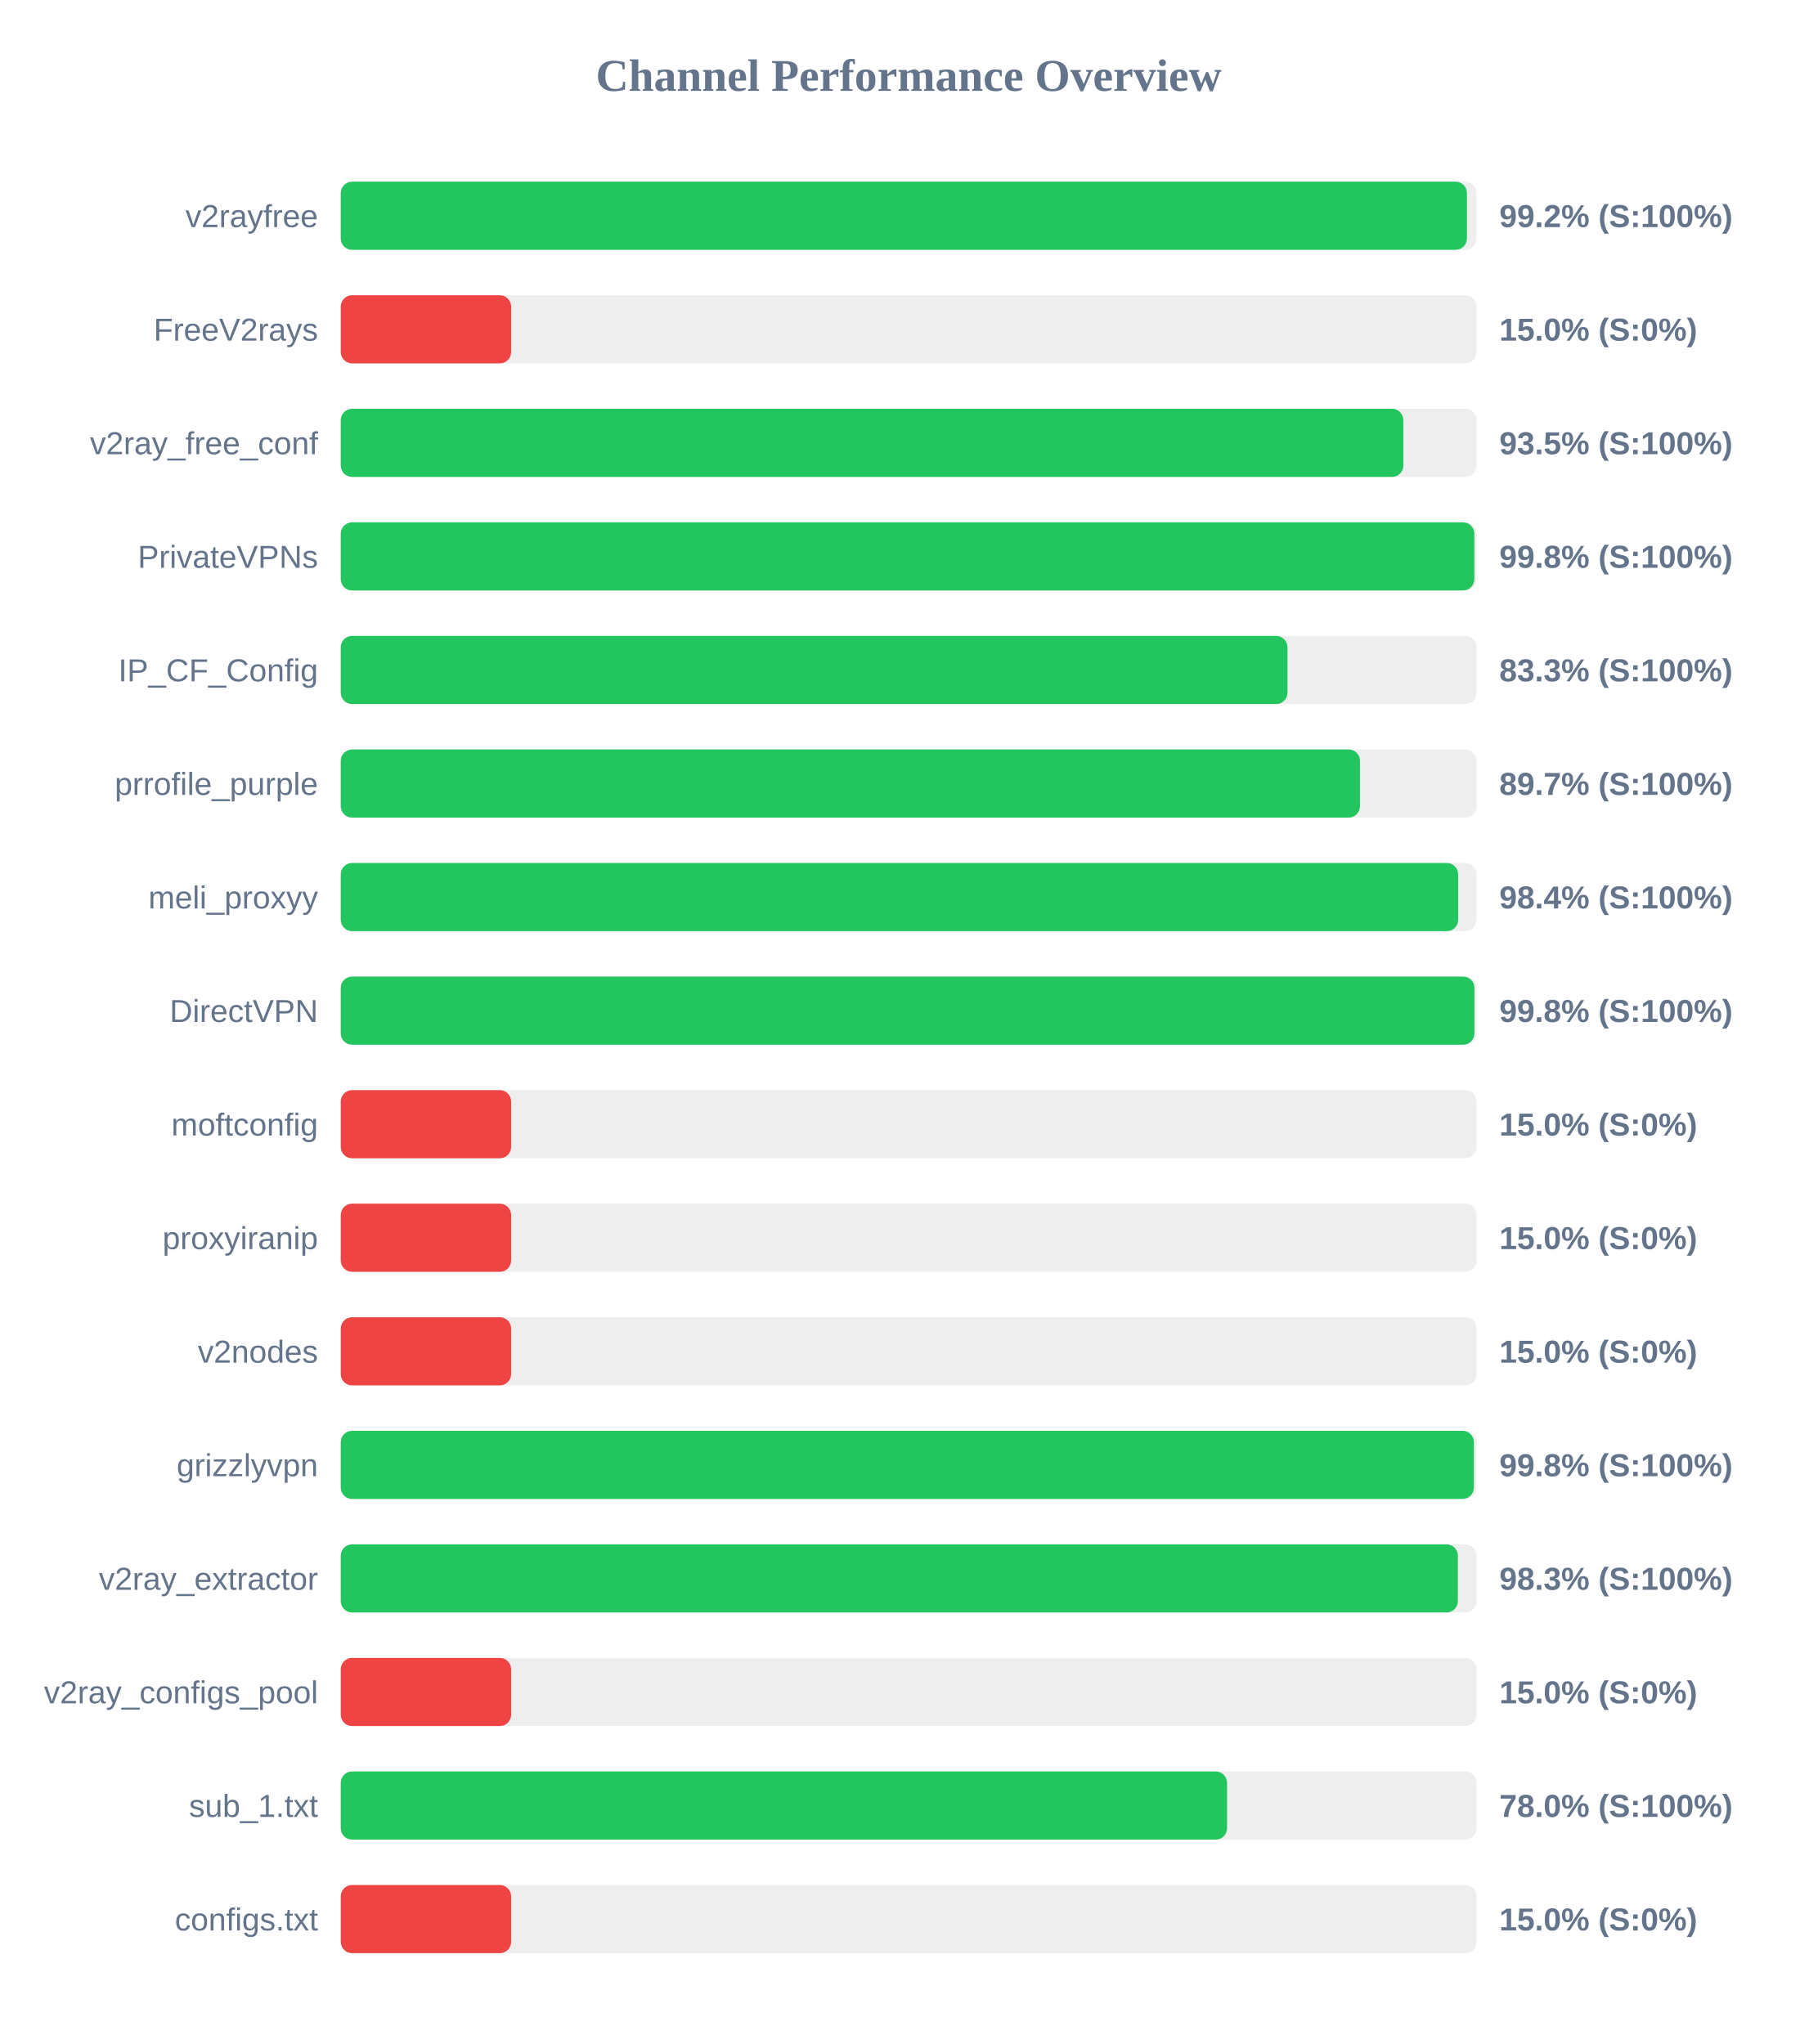
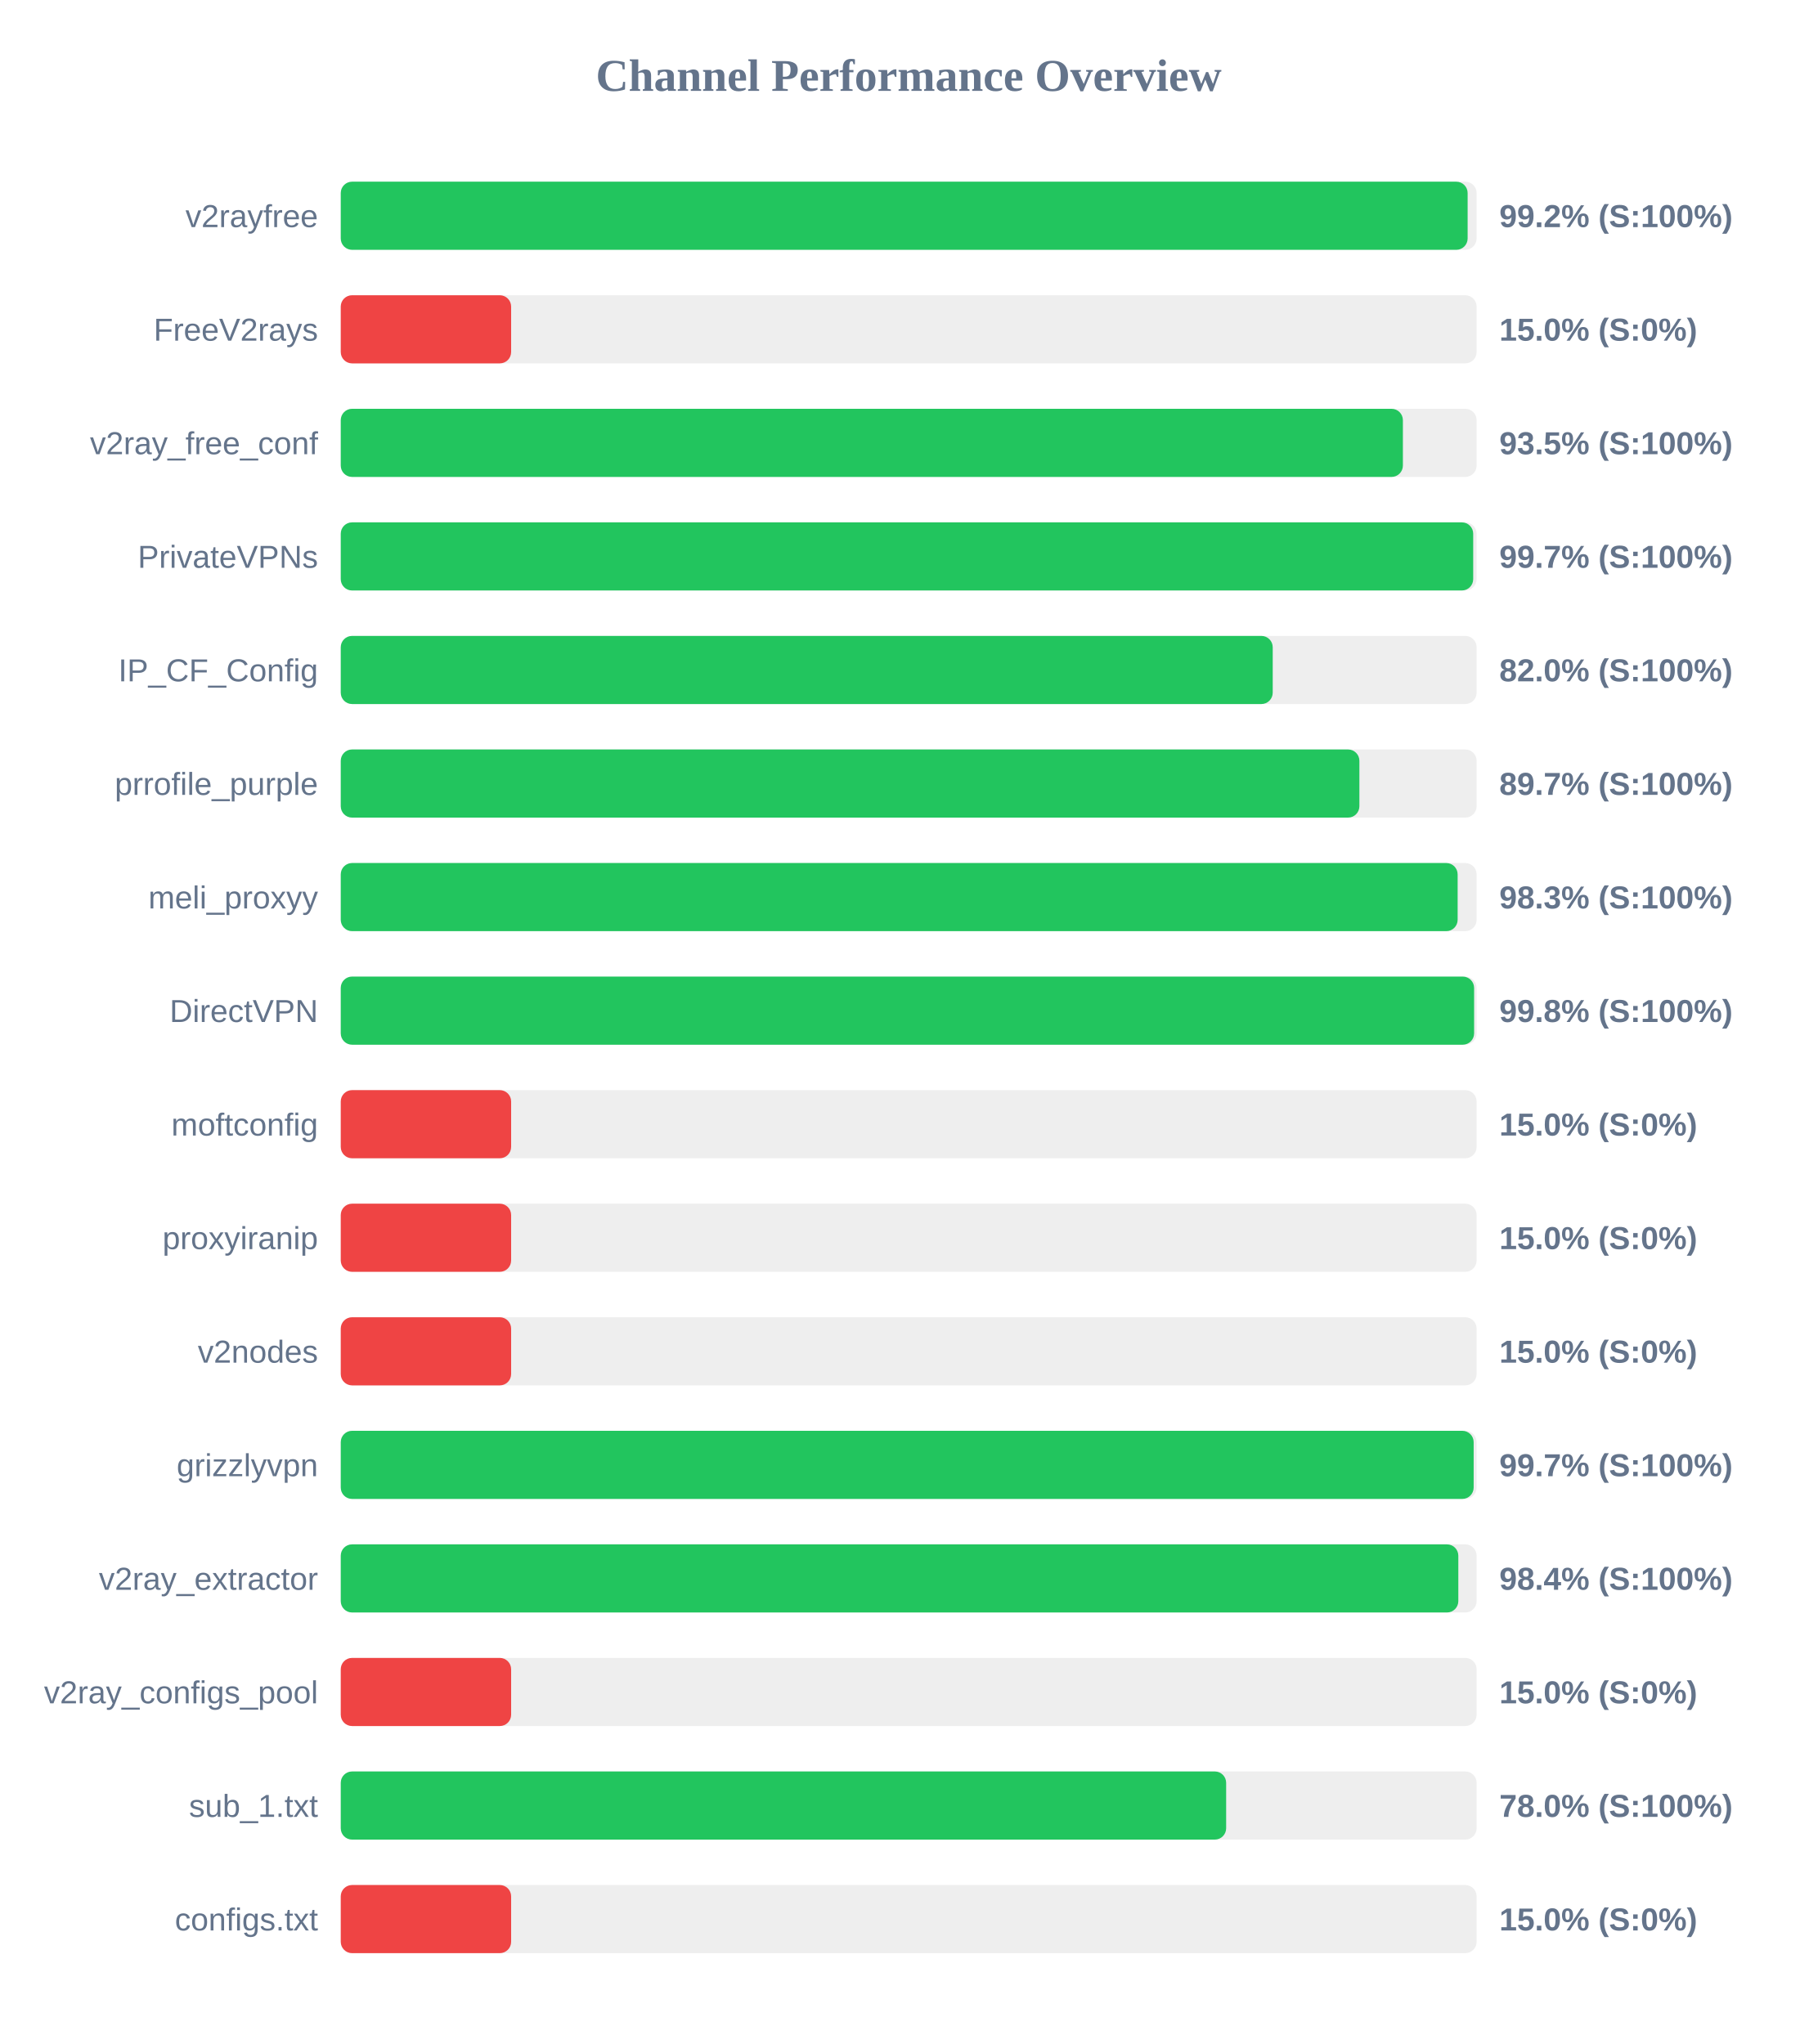
<svg xmlns="http://www.w3.org/2000/svg" width="800" height="900" version="1.1">
  <style>
        .row { font: 14px Arial; fill: #64748b; }
        .score { font: bold 14px Arial; fill: #64748b; }
    </style>
  <text x="400" y="40" text-anchor="middle" font-size="20px" font-weight="bold" fill="#64748b">Channel Performance Overview</text>
  <rect x="150" y="80" width="500" height="30" fill="#eee" rx="5" />
-   <rect x="150" y="80" width="495.75" height="30" fill="#22c55e" rx="5" />
+   <rect x="150" y="80" width="496.05" height="30" fill="#22c55e" rx="5" />
  <text x="140" y="100" text-anchor="end" class="row">v2rayfree</text>
  <text x="660" y="100" text-anchor="start" class="score">99.2% (S:100%)</text>
  <rect x="150" y="130" width="500" height="30" fill="#eee" rx="5" />
  <rect x="150" y="130" width="75.0" height="30" fill="#ef4444" rx="5" />
  <text x="140" y="150" text-anchor="end" class="row">FreeV2rays</text>
  <text x="660" y="150" text-anchor="start" class="score">15.0% (S:0%)</text>
  <rect x="150" y="180" width="500" height="30" fill="#eee" rx="5" />
-   <rect x="150" y="180" width="467.75" height="30" fill="#22c55e" rx="5" />
+   <rect x="150" y="180" width="467.55" height="30" fill="#22c55e" rx="5" />
  <text x="140" y="200" text-anchor="end" class="row">v2ray_free_conf</text>
  <text x="660" y="200" text-anchor="start" class="score">93.5% (S:100%)</text>
  <rect x="150" y="230" width="500" height="30" fill="#eee" rx="5" />
-   <rect x="150" y="230" width="499.0" height="30" fill="#22c55e" rx="5" />
+   <rect x="150" y="230" width="498.5" height="30" fill="#22c55e" rx="5" />
  <text x="140" y="250" text-anchor="end" class="row">PrivateVPNs</text>
-   <text x="660" y="250" text-anchor="start" class="score">99.8% (S:100%)</text>
+   <text x="660" y="250" text-anchor="start" class="score">99.7% (S:100%)</text>
  <rect x="150" y="280" width="500" height="30" fill="#eee" rx="5" />
-   <rect x="150" y="280" width="416.75" height="30" fill="#22c55e" rx="5" />
+   <rect x="150" y="280" width="410.25" height="30" fill="#22c55e" rx="5" />
  <text x="140" y="300" text-anchor="end" class="row">IP_CF_Config</text>
-   <text x="660" y="300" text-anchor="start" class="score">83.3% (S:100%)</text>
+   <text x="660" y="300" text-anchor="start" class="score">82.0% (S:100%)</text>
  <rect x="150" y="330" width="500" height="30" fill="#eee" rx="5" />
-   <rect x="150" y="330" width="448.65" height="30" fill="#22c55e" rx="5" />
+   <rect x="150" y="330" width="448.4" height="30" fill="#22c55e" rx="5" />
  <text x="140" y="350" text-anchor="end" class="row">prrofile_purple</text>
  <text x="660" y="350" text-anchor="start" class="score">89.7% (S:100%)</text>
  <rect x="150" y="380" width="500" height="30" fill="#eee" rx="5" />
-   <rect x="150" y="380" width="491.9" height="30" fill="#22c55e" rx="5" />
+   <rect x="150" y="380" width="491.65" height="30" fill="#22c55e" rx="5" />
  <text x="140" y="400" text-anchor="end" class="row">meli_proxyy</text>
-   <text x="660" y="400" text-anchor="start" class="score">98.4% (S:100%)</text>
+   <text x="660" y="400" text-anchor="start" class="score">98.3% (S:100%)</text>
  <rect x="150" y="430" width="500" height="30" fill="#eee" rx="5" />
-   <rect x="150" y="430" width="499.05" height="30" fill="#22c55e" rx="5" />
+   <rect x="150" y="430" width="498.9" height="30" fill="#22c55e" rx="5" />
  <text x="140" y="450" text-anchor="end" class="row">DirectVPN</text>
  <text x="660" y="450" text-anchor="start" class="score">99.8% (S:100%)</text>
  <rect x="150" y="480" width="500" height="30" fill="#eee" rx="5" />
  <rect x="150" y="480" width="75.0" height="30" fill="#ef4444" rx="5" />
  <text x="140" y="500" text-anchor="end" class="row">moftconfig</text>
  <text x="660" y="500" text-anchor="start" class="score">15.0% (S:0%)</text>
  <rect x="150" y="530" width="500" height="30" fill="#eee" rx="5" />
  <rect x="150" y="530" width="75.0" height="30" fill="#ef4444" rx="5" />
  <text x="140" y="550" text-anchor="end" class="row">proxyiranip</text>
  <text x="660" y="550" text-anchor="start" class="score">15.0% (S:0%)</text>
  <rect x="150" y="580" width="500" height="30" fill="#eee" rx="5" />
  <rect x="150" y="580" width="75.0" height="30" fill="#ef4444" rx="5" />
  <text x="140" y="600" text-anchor="end" class="row">v2nodes</text>
  <text x="660" y="600" text-anchor="start" class="score">15.0% (S:0%)</text>
  <rect x="150" y="630" width="500" height="30" fill="#eee" rx="5" />
-   <rect x="150" y="630" width="498.8" height="30" fill="#22c55e" rx="5" />
+   <rect x="150" y="630" width="498.7" height="30" fill="#22c55e" rx="5" />
  <text x="140" y="650" text-anchor="end" class="row">grizzlyvpn</text>
-   <text x="660" y="650" text-anchor="start" class="score">99.8% (S:100%)</text>
+   <text x="660" y="650" text-anchor="start" class="score">99.7% (S:100%)</text>
  <rect x="150" y="680" width="500" height="30" fill="#eee" rx="5" />
-   <rect x="150" y="680" width="491.75" height="30" fill="#22c55e" rx="5" />
+   <rect x="150" y="680" width="491.95" height="30" fill="#22c55e" rx="5" />
  <text x="140" y="700" text-anchor="end" class="row">v2ray_extractor</text>
-   <text x="660" y="700" text-anchor="start" class="score">98.3% (S:100%)</text>
+   <text x="660" y="700" text-anchor="start" class="score">98.4% (S:100%)</text>
  <rect x="150" y="730" width="500" height="30" fill="#eee" rx="5" />
  <rect x="150" y="730" width="75.0" height="30" fill="#ef4444" rx="5" />
  <text x="140" y="750" text-anchor="end" class="row">v2ray_configs_pool</text>
  <text x="660" y="750" text-anchor="start" class="score">15.0% (S:0%)</text>
  <rect x="150" y="780" width="500" height="30" fill="#eee" rx="5" />
-   <rect x="150" y="780" width="390.15" height="30" fill="#22c55e" rx="5" />
+   <rect x="150" y="780" width="389.75" height="30" fill="#22c55e" rx="5" />
  <text x="140" y="800" text-anchor="end" class="row">sub_1.txt</text>
  <text x="660" y="800" text-anchor="start" class="score">78.0% (S:100%)</text>
  <rect x="150" y="830" width="500" height="30" fill="#eee" rx="5" />
  <rect x="150" y="830" width="75.0" height="30" fill="#ef4444" rx="5" />
  <text x="140" y="850" text-anchor="end" class="row">configs.txt</text>
  <text x="660" y="850" text-anchor="start" class="score">15.0% (S:0%)</text>
</svg>
